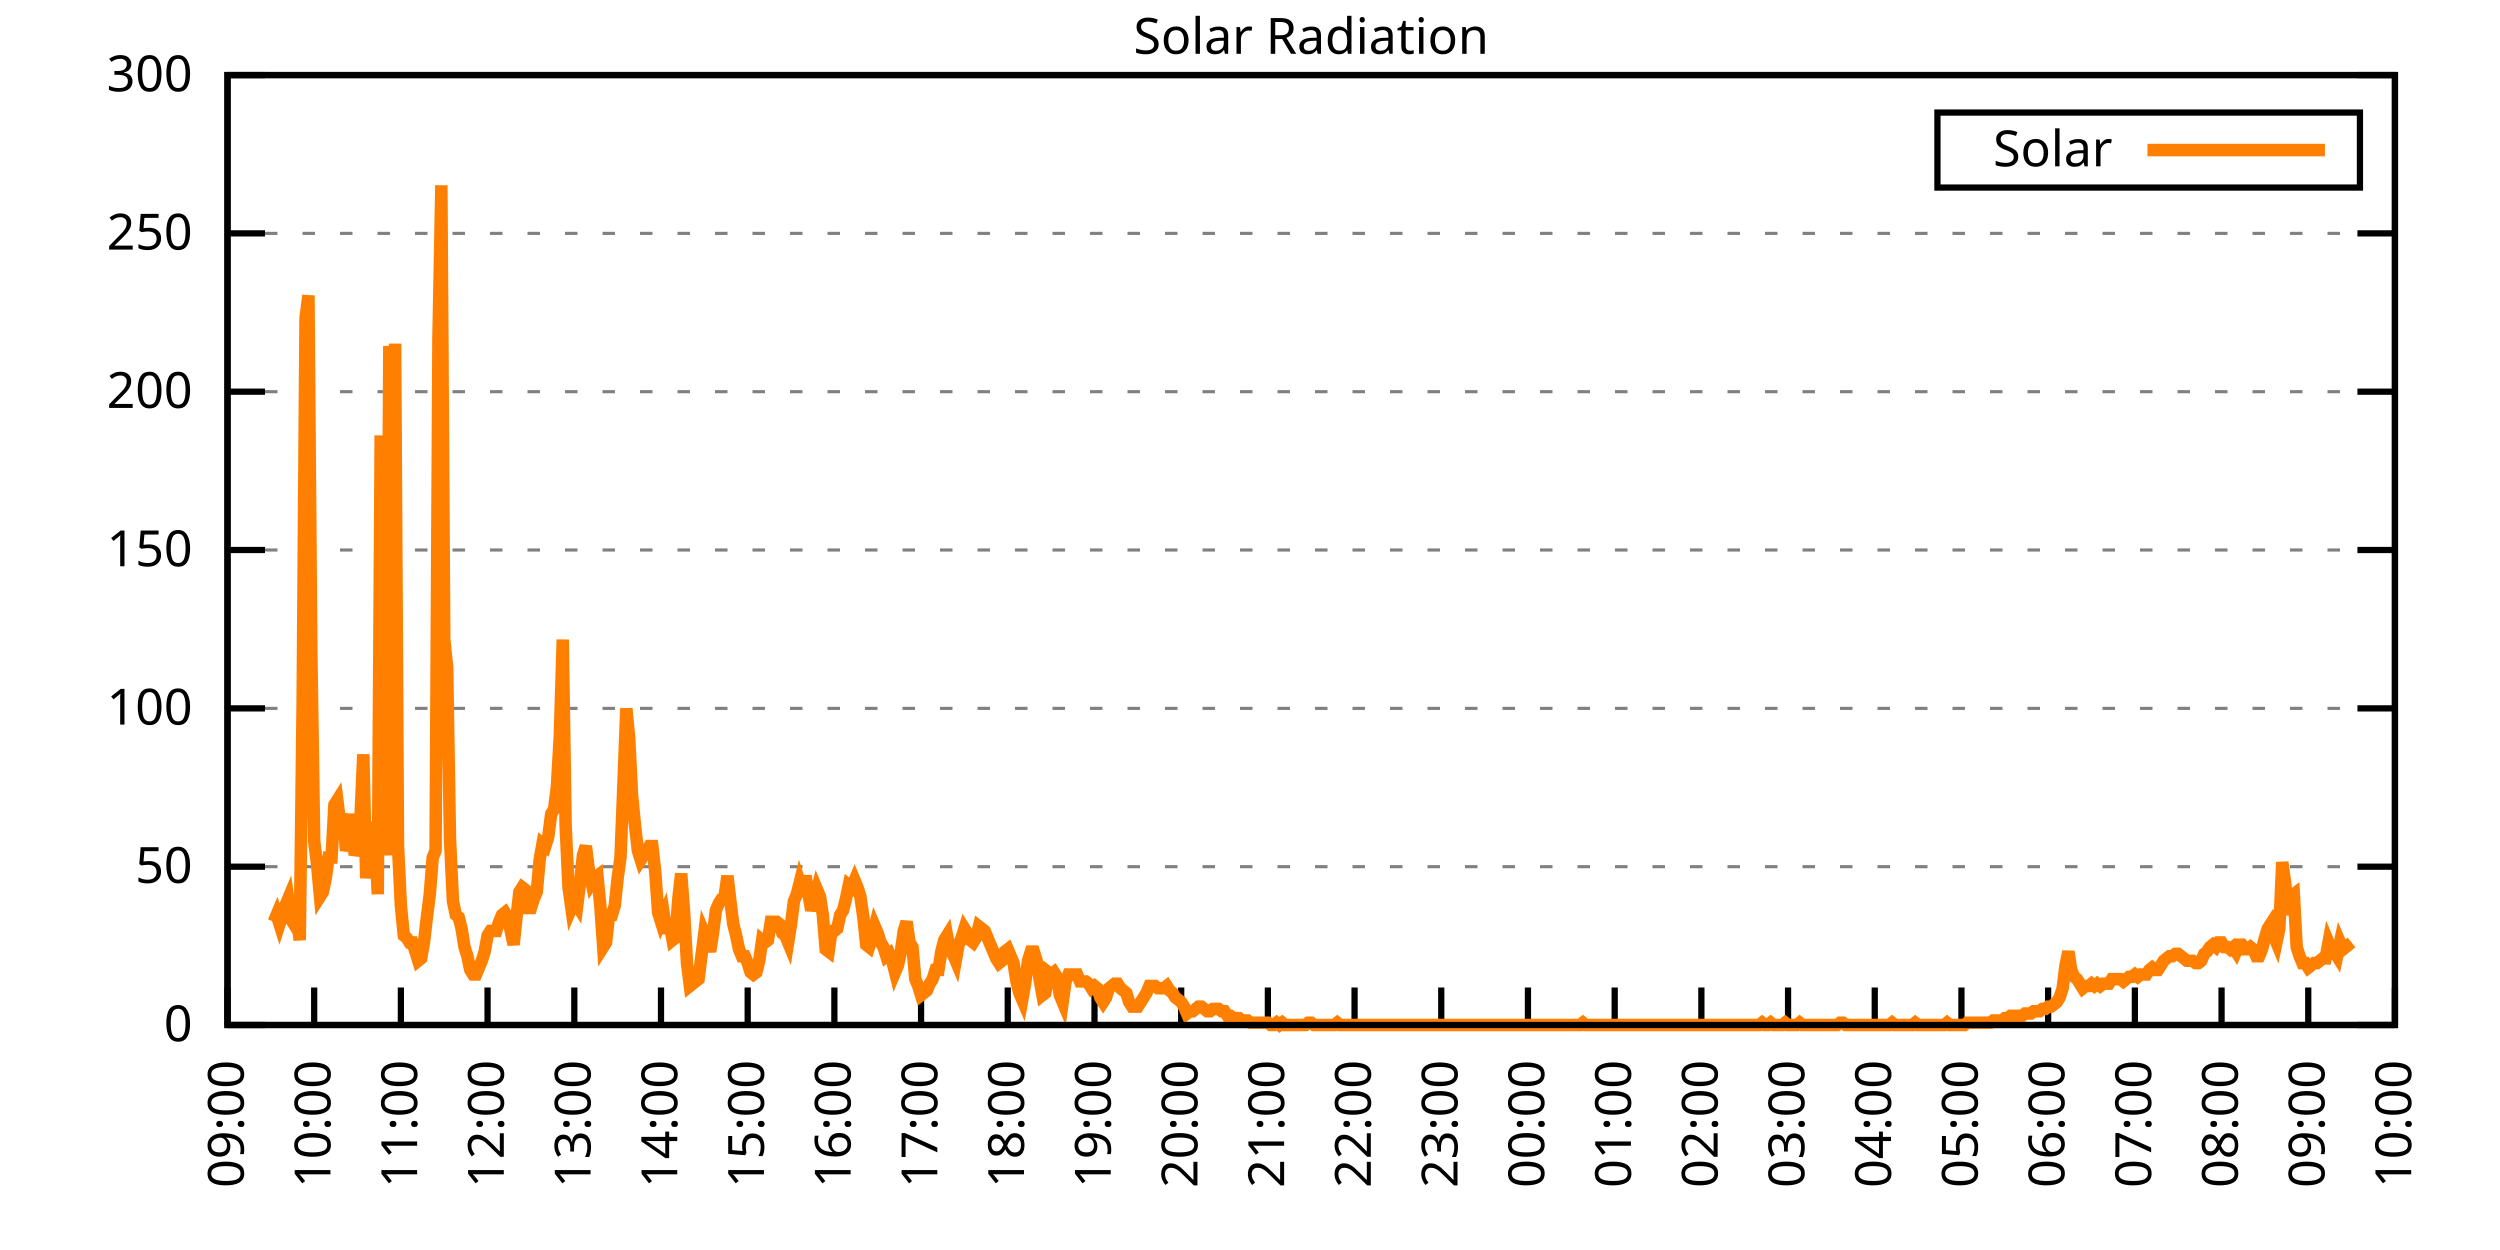
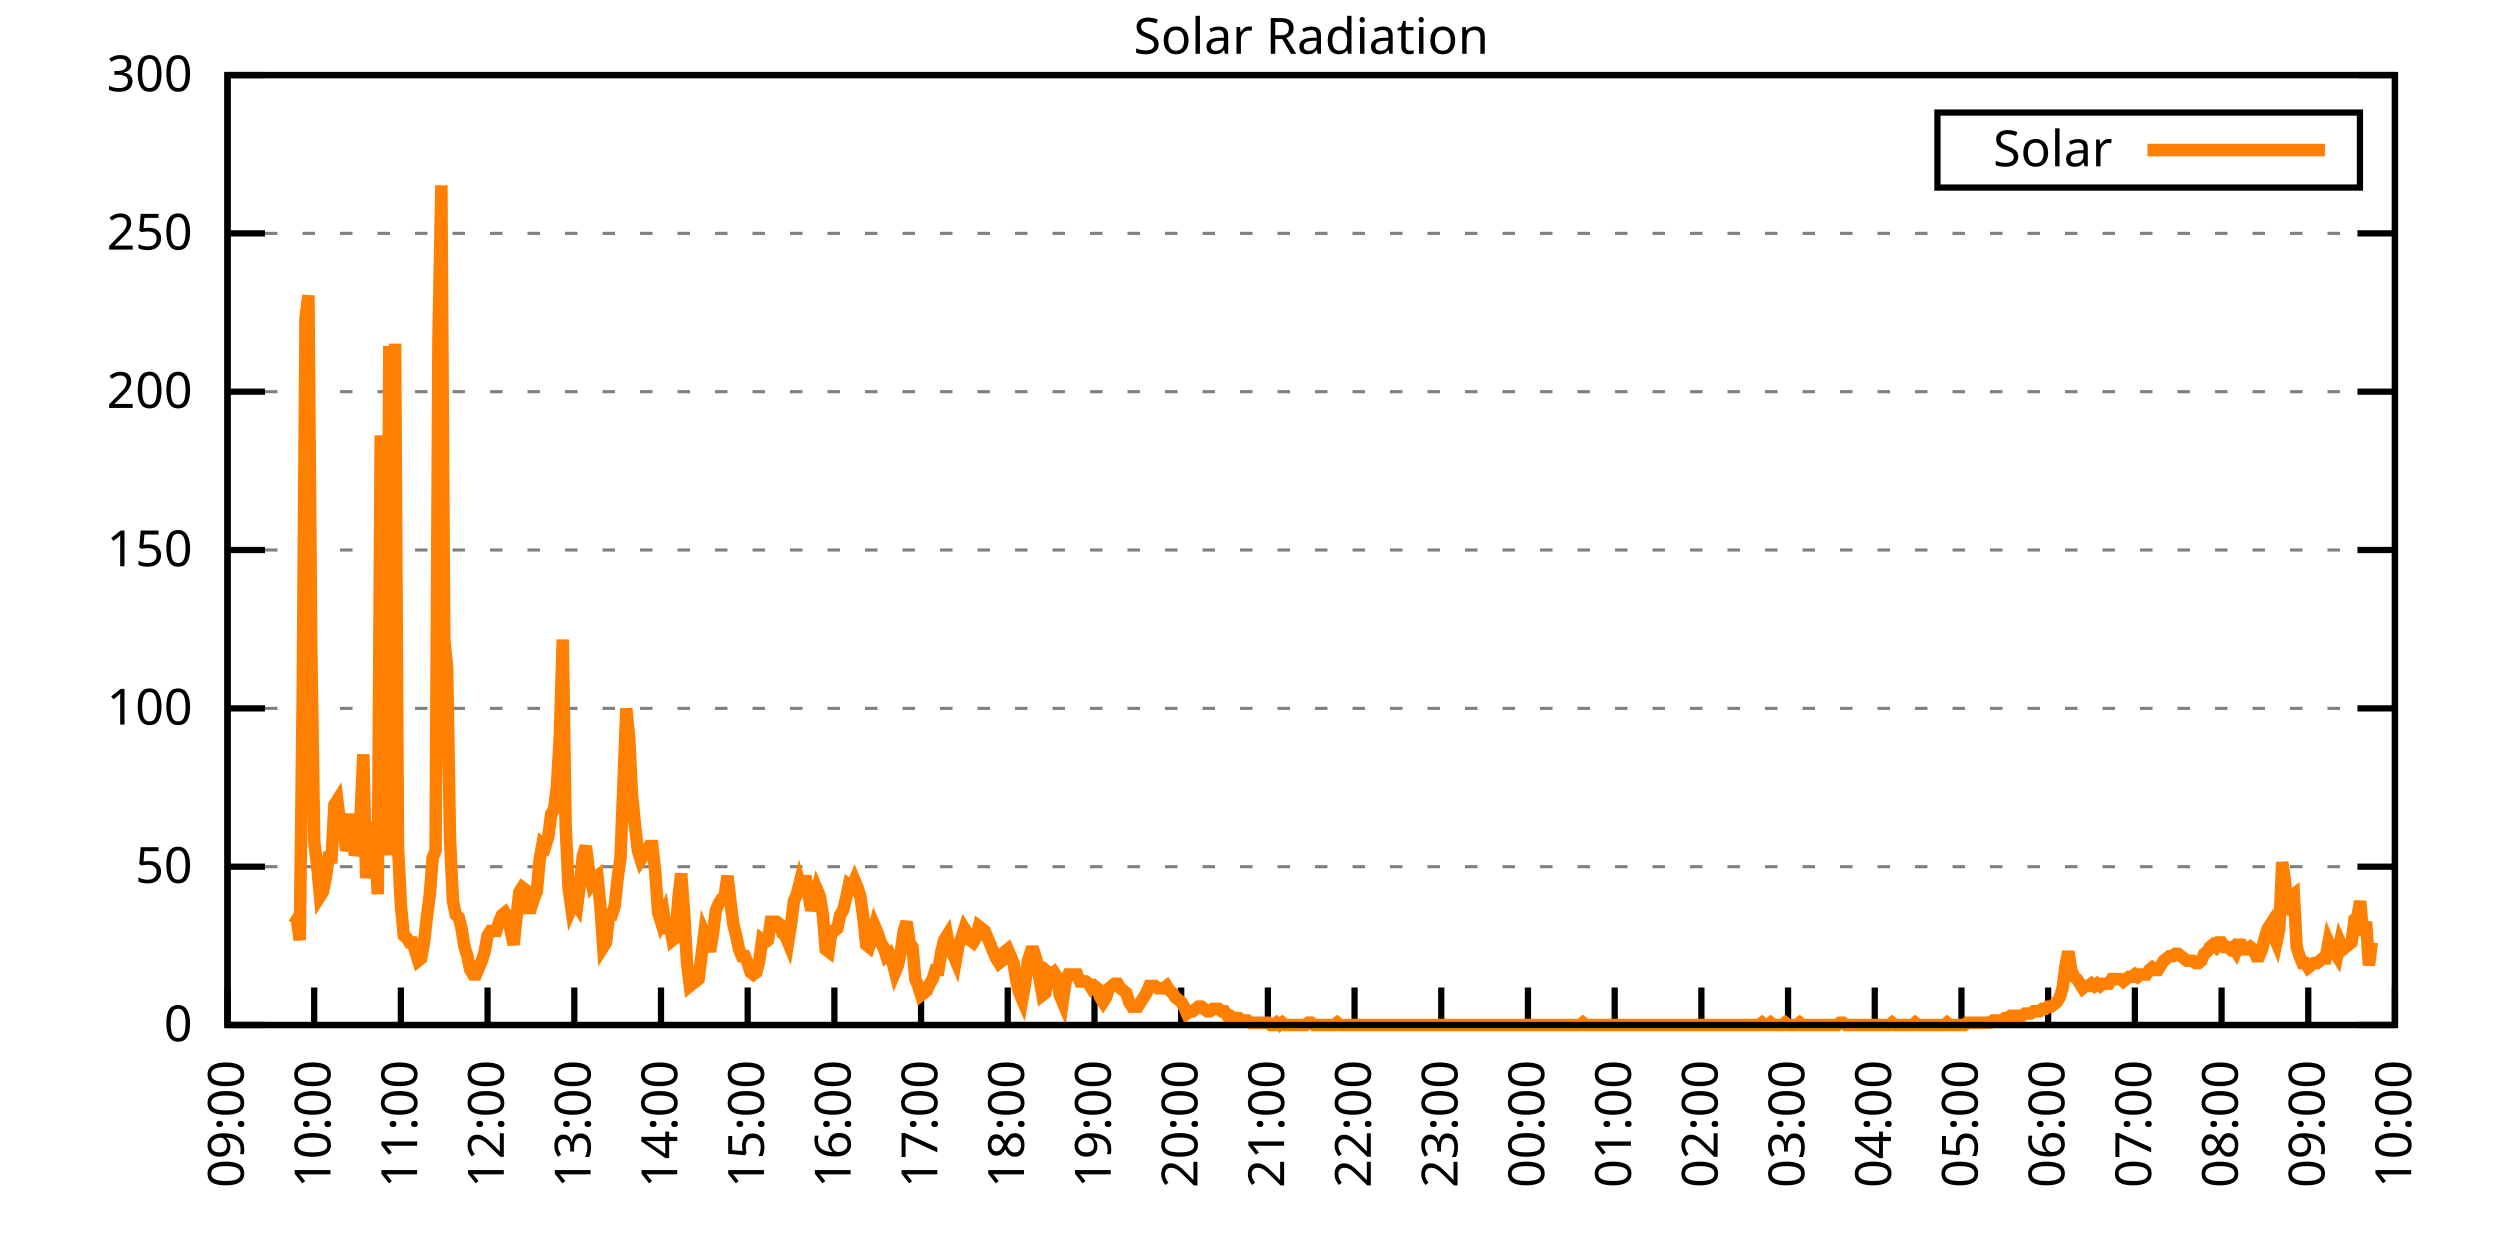
<svg xmlns="http://www.w3.org/2000/svg" xmlns:xlink="http://www.w3.org/1999/xlink" width="400" height="200" viewBox="0 0 400 200">
  <g id="gnuplot_canvas">
    <rect x="0" y="0" width="400" height="200" fill="none" />
    <defs>
      <circle id="gpDot" r="0.5" stroke-width="0.5" stroke="currentColor" />
      <path id="gpPt0" stroke-width="0.333" stroke="currentColor" d="M-1,0 h2 M0,-1 v2" />
      <path id="gpPt1" stroke-width="0.333" stroke="currentColor" d="M-1,-1 L1,1 M1,-1 L-1,1" />
      <path id="gpPt2" stroke-width="0.333" stroke="currentColor" d="M-1,0 L1,0 M0,-1 L0,1 M-1,-1 L1,1 M-1,1 L1,-1" />
      <rect id="gpPt3" stroke-width="0.333" stroke="currentColor" x="-1" y="-1" width="2" height="2" />
      <rect id="gpPt4" stroke-width="0.333" stroke="currentColor" fill="currentColor" x="-1" y="-1" width="2" height="2" />
      <circle id="gpPt5" stroke-width="0.333" stroke="currentColor" cx="0" cy="0" r="1" />
      <use xlink:href="#gpPt5" id="gpPt6" fill="currentColor" stroke="none" />
      <path id="gpPt7" stroke-width="0.333" stroke="currentColor" d="M0,-1.33 L-1.33,0.67 L1.33,0.67 z" />
      <use xlink:href="#gpPt7" id="gpPt8" fill="currentColor" stroke="none" />
      <use xlink:href="#gpPt7" id="gpPt9" stroke="currentColor" transform="rotate(180)" />
      <use xlink:href="#gpPt9" id="gpPt10" fill="currentColor" stroke="none" />
      <use xlink:href="#gpPt3" id="gpPt11" stroke="currentColor" transform="rotate(45)" />
      <use xlink:href="#gpPt11" id="gpPt12" fill="currentColor" stroke="none" />
      <path id="gpPt13" stroke-width="0.333" stroke="currentColor" d="M0,1.330 L1.265,0.411 L0.782,-1.067 L-0.782,-1.076 L-1.265,0.411 z" />
      <use xlink:href="#gpPt13" id="gpPt14" fill="currentColor" stroke="none" />
      <filter id="textbox" filterUnits="objectBoundingBox" x="0" y="0" height="1" width="1">
        <feFlood flood-color="white" flood-opacity="1" result="bgnd" />
        <feComposite in="SourceGraphic" in2="bgnd" operator="atop" />
      </filter>
      <filter id="greybox" filterUnits="objectBoundingBox" x="0" y="0" height="1" width="1">
        <feFlood flood-color="lightgrey" flood-opacity="1" result="grey" />
        <feComposite in="SourceGraphic" in2="grey" operator="atop" />
      </filter>
    </defs>
    <g fill="none" color="white" stroke="currentColor" stroke-width="1.00" stroke-linecap="butt" stroke-linejoin="miter">
</g>
    <g fill="none" color="black" stroke="currentColor" stroke-width="1.00" stroke-linecap="butt" stroke-linejoin="miter">
      <g stroke="none" shape-rendering="crispEdges">
        <polygon fill="rgb(255, 255, 255)" points="36.40,164.00 383.18,164.00 383.18,12.02 36.40,12.02 " />
      </g>
    </g>
    <g fill="none" color="black" stroke="currentColor" stroke-width="1.00" stroke-linecap="butt" stroke-linejoin="miter">
</g>
    <g fill="none" color="black" stroke="black" stroke-width="0.50" stroke-linecap="butt" stroke-linejoin="miter">
</g>
    <g fill="none" color="gray" stroke="currentColor" stroke-width="0.50" stroke-linecap="butt" stroke-linejoin="miter">
      <path stroke="gray" stroke-dasharray="2,4" class="gridline" d="M36.40,164.00 L383.19,164.00  " />
    </g>
    <g fill="none" color="gray" stroke="gray" stroke-width="1.00" stroke-linecap="butt" stroke-linejoin="miter">
</g>
    <g fill="none" color="black" stroke="currentColor" stroke-width="1.00" stroke-linecap="butt" stroke-linejoin="miter">
      <path stroke="black" d="M36.40,164.00 L42.40,164.00 M383.19,164.00 L377.19,164.00  " />
      <g transform="translate(30.80,166.60)" stroke="none" fill="black" font-family="Sans" font-size="8.00" text-anchor="end">
        <text>
          <tspan font-family="Sans"> 0</tspan>
        </text>
      </g>
    </g>
    <g fill="none" color="black" stroke="currentColor" stroke-width="1.00" stroke-linecap="butt" stroke-linejoin="miter">
</g>
    <g fill="none" color="black" stroke="black" stroke-width="0.50" stroke-linecap="butt" stroke-linejoin="miter">
</g>
    <g fill="none" color="gray" stroke="currentColor" stroke-width="0.50" stroke-linecap="butt" stroke-linejoin="miter">
      <path stroke="gray" stroke-dasharray="2,4" class="gridline" d="M36.40,138.67 L383.19,138.67  " />
    </g>
    <g fill="none" color="gray" stroke="gray" stroke-width="1.00" stroke-linecap="butt" stroke-linejoin="miter">
</g>
    <g fill="none" color="black" stroke="currentColor" stroke-width="1.00" stroke-linecap="butt" stroke-linejoin="miter">
      <path stroke="black" d="M36.40,138.67 L42.40,138.67 M383.19,138.67 L377.19,138.67  " />
      <g transform="translate(30.80,141.27)" stroke="none" fill="black" font-family="Sans" font-size="8.00" text-anchor="end">
        <text>
          <tspan font-family="Sans"> 50</tspan>
        </text>
      </g>
    </g>
    <g fill="none" color="black" stroke="currentColor" stroke-width="1.00" stroke-linecap="butt" stroke-linejoin="miter">
</g>
    <g fill="none" color="black" stroke="black" stroke-width="0.50" stroke-linecap="butt" stroke-linejoin="miter">
</g>
    <g fill="none" color="gray" stroke="currentColor" stroke-width="0.50" stroke-linecap="butt" stroke-linejoin="miter">
      <path stroke="gray" stroke-dasharray="2,4" class="gridline" d="M36.40,113.34 L383.19,113.34  " />
    </g>
    <g fill="none" color="gray" stroke="gray" stroke-width="1.00" stroke-linecap="butt" stroke-linejoin="miter">
</g>
    <g fill="none" color="black" stroke="currentColor" stroke-width="1.00" stroke-linecap="butt" stroke-linejoin="miter">
      <path stroke="black" d="M36.40,113.34 L42.40,113.34 M383.19,113.34 L377.19,113.34  " />
      <g transform="translate(30.80,115.94)" stroke="none" fill="black" font-family="Sans" font-size="8.00" text-anchor="end">
        <text>
          <tspan font-family="Sans"> 100</tspan>
        </text>
      </g>
    </g>
    <g fill="none" color="black" stroke="currentColor" stroke-width="1.00" stroke-linecap="butt" stroke-linejoin="miter">
</g>
    <g fill="none" color="black" stroke="black" stroke-width="0.50" stroke-linecap="butt" stroke-linejoin="miter">
</g>
    <g fill="none" color="gray" stroke="currentColor" stroke-width="0.50" stroke-linecap="butt" stroke-linejoin="miter">
      <path stroke="gray" stroke-dasharray="2,4" class="gridline" d="M36.40,88.00 L383.19,88.00  " />
    </g>
    <g fill="none" color="gray" stroke="gray" stroke-width="1.00" stroke-linecap="butt" stroke-linejoin="miter">
</g>
    <g fill="none" color="black" stroke="currentColor" stroke-width="1.00" stroke-linecap="butt" stroke-linejoin="miter">
      <path stroke="black" d="M36.40,88.00 L42.40,88.00 M383.19,88.00 L377.19,88.00  " />
      <g transform="translate(30.80,90.60)" stroke="none" fill="black" font-family="Sans" font-size="8.00" text-anchor="end">
        <text>
          <tspan font-family="Sans"> 150</tspan>
        </text>
      </g>
    </g>
    <g fill="none" color="black" stroke="currentColor" stroke-width="1.00" stroke-linecap="butt" stroke-linejoin="miter">
</g>
    <g fill="none" color="black" stroke="black" stroke-width="0.50" stroke-linecap="butt" stroke-linejoin="miter">
</g>
    <g fill="none" color="gray" stroke="currentColor" stroke-width="0.50" stroke-linecap="butt" stroke-linejoin="miter">
      <path stroke="gray" stroke-dasharray="2,4" class="gridline" d="M36.40,62.67 L383.19,62.67  " />
    </g>
    <g fill="none" color="gray" stroke="gray" stroke-width="1.00" stroke-linecap="butt" stroke-linejoin="miter">
</g>
    <g fill="none" color="black" stroke="currentColor" stroke-width="1.00" stroke-linecap="butt" stroke-linejoin="miter">
      <path stroke="black" d="M36.40,62.67 L42.40,62.67 M383.19,62.67 L377.19,62.67  " />
      <g transform="translate(30.80,65.27)" stroke="none" fill="black" font-family="Sans" font-size="8.00" text-anchor="end">
        <text>
          <tspan font-family="Sans"> 200</tspan>
        </text>
      </g>
    </g>
    <g fill="none" color="black" stroke="currentColor" stroke-width="1.00" stroke-linecap="butt" stroke-linejoin="miter">
</g>
    <g fill="none" color="black" stroke="black" stroke-width="0.50" stroke-linecap="butt" stroke-linejoin="miter">
</g>
    <g fill="none" color="gray" stroke="currentColor" stroke-width="0.50" stroke-linecap="butt" stroke-linejoin="miter">
      <path stroke="gray" stroke-dasharray="2,4" class="gridline" d="M36.40,37.34 L383.19,37.34  " />
    </g>
    <g fill="none" color="gray" stroke="gray" stroke-width="1.00" stroke-linecap="butt" stroke-linejoin="miter">
</g>
    <g fill="none" color="black" stroke="currentColor" stroke-width="1.00" stroke-linecap="butt" stroke-linejoin="miter">
      <path stroke="black" d="M36.40,37.34 L42.40,37.34 M383.19,37.34 L377.19,37.34  " />
      <g transform="translate(30.80,39.94)" stroke="none" fill="black" font-family="Sans" font-size="8.00" text-anchor="end">
        <text>
          <tspan font-family="Sans"> 250</tspan>
        </text>
      </g>
    </g>
    <g fill="none" color="black" stroke="currentColor" stroke-width="1.00" stroke-linecap="butt" stroke-linejoin="miter">
</g>
    <g fill="none" color="black" stroke="black" stroke-width="0.50" stroke-linecap="butt" stroke-linejoin="miter">
</g>
    <g fill="none" color="gray" stroke="currentColor" stroke-width="0.50" stroke-linecap="butt" stroke-linejoin="miter">
      <path stroke="gray" stroke-dasharray="2,4" class="gridline" d="M36.40,12.01 L383.19,12.01  " />
    </g>
    <g fill="none" color="gray" stroke="gray" stroke-width="1.00" stroke-linecap="butt" stroke-linejoin="miter">
</g>
    <g fill="none" color="black" stroke="currentColor" stroke-width="1.00" stroke-linecap="butt" stroke-linejoin="miter">
      <path stroke="black" d="M36.40,12.01 L42.40,12.01 M383.19,12.01 L377.19,12.01  " />
      <g transform="translate(30.80,14.61)" stroke="none" fill="black" font-family="Sans" font-size="8.00" text-anchor="end">
        <text>
          <tspan font-family="Sans"> 300</tspan>
        </text>
      </g>
    </g>
    <g fill="none" color="black" stroke="currentColor" stroke-width="1.00" stroke-linecap="butt" stroke-linejoin="miter">
      <path stroke="black" d="M36.40,164.00 L36.40,158.00  " />
      <g transform="translate(39.00,169.60) rotate(270.00)" stroke="none" fill="black" font-family="Sans" font-size="8.00" text-anchor="end">
        <text>
          <tspan font-family="Sans">09:00</tspan>
        </text>
      </g>
    </g>
    <g fill="none" color="black" stroke="currentColor" stroke-width="1.00" stroke-linecap="butt" stroke-linejoin="miter">
      <path stroke="black" d="M50.27,164.00 L50.27,158.00  " />
      <g transform="translate(52.87,169.60) rotate(270.00)" stroke="none" fill="black" font-family="Sans" font-size="8.00" text-anchor="end">
        <text>
          <tspan font-family="Sans">10:00</tspan>
        </text>
      </g>
    </g>
    <g fill="none" color="black" stroke="currentColor" stroke-width="1.00" stroke-linecap="butt" stroke-linejoin="miter">
      <path stroke="black" d="M64.14,164.00 L64.14,158.00  " />
      <g transform="translate(66.74,169.60) rotate(270.00)" stroke="none" fill="black" font-family="Sans" font-size="8.00" text-anchor="end">
        <text>
          <tspan font-family="Sans">11:00</tspan>
        </text>
      </g>
    </g>
    <g fill="none" color="black" stroke="currentColor" stroke-width="1.00" stroke-linecap="butt" stroke-linejoin="miter">
      <path stroke="black" d="M78.01,164.00 L78.01,158.00  " />
      <g transform="translate(80.61,169.60) rotate(270.00)" stroke="none" fill="black" font-family="Sans" font-size="8.00" text-anchor="end">
        <text>
          <tspan font-family="Sans">12:00</tspan>
        </text>
      </g>
    </g>
    <g fill="none" color="black" stroke="currentColor" stroke-width="1.00" stroke-linecap="butt" stroke-linejoin="miter">
      <path stroke="black" d="M91.89,164.00 L91.89,158.00  " />
      <g transform="translate(94.49,169.60) rotate(270.00)" stroke="none" fill="black" font-family="Sans" font-size="8.00" text-anchor="end">
        <text>
          <tspan font-family="Sans">13:00</tspan>
        </text>
      </g>
    </g>
    <g fill="none" color="black" stroke="currentColor" stroke-width="1.00" stroke-linecap="butt" stroke-linejoin="miter">
      <path stroke="black" d="M105.76,164.00 L105.76,158.00  " />
      <g transform="translate(108.36,169.60) rotate(270.00)" stroke="none" fill="black" font-family="Sans" font-size="8.00" text-anchor="end">
        <text>
          <tspan font-family="Sans">14:00</tspan>
        </text>
      </g>
    </g>
    <g fill="none" color="black" stroke="currentColor" stroke-width="1.00" stroke-linecap="butt" stroke-linejoin="miter">
      <path stroke="black" d="M119.63,164.00 L119.63,158.00  " />
      <g transform="translate(122.23,169.60) rotate(270.00)" stroke="none" fill="black" font-family="Sans" font-size="8.00" text-anchor="end">
        <text>
          <tspan font-family="Sans">15:00</tspan>
        </text>
      </g>
    </g>
    <g fill="none" color="black" stroke="currentColor" stroke-width="1.00" stroke-linecap="butt" stroke-linejoin="miter">
      <path stroke="black" d="M133.50,164.00 L133.50,158.00  " />
      <g transform="translate(136.10,169.60) rotate(270.00)" stroke="none" fill="black" font-family="Sans" font-size="8.00" text-anchor="end">
        <text>
          <tspan font-family="Sans">16:00</tspan>
        </text>
      </g>
    </g>
    <g fill="none" color="black" stroke="currentColor" stroke-width="1.00" stroke-linecap="butt" stroke-linejoin="miter">
      <path stroke="black" d="M147.37,164.00 L147.37,158.00  " />
      <g transform="translate(149.97,169.60) rotate(270.00)" stroke="none" fill="black" font-family="Sans" font-size="8.00" text-anchor="end">
        <text>
          <tspan font-family="Sans">17:00</tspan>
        </text>
      </g>
    </g>
    <g fill="none" color="black" stroke="currentColor" stroke-width="1.00" stroke-linecap="butt" stroke-linejoin="miter">
      <path stroke="black" d="M161.24,164.00 L161.24,158.00  " />
      <g transform="translate(163.84,169.60) rotate(270.00)" stroke="none" fill="black" font-family="Sans" font-size="8.00" text-anchor="end">
        <text>
          <tspan font-family="Sans">18:00</tspan>
        </text>
      </g>
    </g>
    <g fill="none" color="black" stroke="currentColor" stroke-width="1.00" stroke-linecap="butt" stroke-linejoin="miter">
      <path stroke="black" d="M175.12,164.00 L175.12,158.00  " />
      <g transform="translate(177.72,169.60) rotate(270.00)" stroke="none" fill="black" font-family="Sans" font-size="8.00" text-anchor="end">
        <text>
          <tspan font-family="Sans">19:00</tspan>
        </text>
      </g>
    </g>
    <g fill="none" color="black" stroke="currentColor" stroke-width="1.00" stroke-linecap="butt" stroke-linejoin="miter">
      <path stroke="black" d="M188.99,164.00 L188.99,158.00  " />
      <g transform="translate(191.59,169.60) rotate(270.00)" stroke="none" fill="black" font-family="Sans" font-size="8.00" text-anchor="end">
        <text>
          <tspan font-family="Sans">20:00</tspan>
        </text>
      </g>
    </g>
    <g fill="none" color="black" stroke="currentColor" stroke-width="1.00" stroke-linecap="butt" stroke-linejoin="miter">
      <path stroke="black" d="M202.86,164.00 L202.86,158.00  " />
      <g transform="translate(205.46,169.60) rotate(270.00)" stroke="none" fill="black" font-family="Sans" font-size="8.00" text-anchor="end">
        <text>
          <tspan font-family="Sans">21:00</tspan>
        </text>
      </g>
    </g>
    <g fill="none" color="black" stroke="currentColor" stroke-width="1.00" stroke-linecap="butt" stroke-linejoin="miter">
      <path stroke="black" d="M216.73,164.00 L216.73,158.00  " />
      <g transform="translate(219.33,169.60) rotate(270.00)" stroke="none" fill="black" font-family="Sans" font-size="8.00" text-anchor="end">
        <text>
          <tspan font-family="Sans">22:00</tspan>
        </text>
      </g>
    </g>
    <g fill="none" color="black" stroke="currentColor" stroke-width="1.00" stroke-linecap="butt" stroke-linejoin="miter">
      <path stroke="black" d="M230.60,164.00 L230.60,158.00  " />
      <g transform="translate(233.20,169.60) rotate(270.00)" stroke="none" fill="black" font-family="Sans" font-size="8.00" text-anchor="end">
        <text>
          <tspan font-family="Sans">23:00</tspan>
        </text>
      </g>
    </g>
    <g fill="none" color="black" stroke="currentColor" stroke-width="1.00" stroke-linecap="butt" stroke-linejoin="miter">
      <path stroke="black" d="M244.47,164.00 L244.47,158.00  " />
      <g transform="translate(247.07,169.60) rotate(270.00)" stroke="none" fill="black" font-family="Sans" font-size="8.00" text-anchor="end">
        <text>
          <tspan font-family="Sans">00:00</tspan>
        </text>
      </g>
    </g>
    <g fill="none" color="black" stroke="currentColor" stroke-width="1.00" stroke-linecap="butt" stroke-linejoin="miter">
      <path stroke="black" d="M258.35,164.00 L258.35,158.00  " />
      <g transform="translate(260.95,169.60) rotate(270.00)" stroke="none" fill="black" font-family="Sans" font-size="8.00" text-anchor="end">
        <text>
          <tspan font-family="Sans">01:00</tspan>
        </text>
      </g>
    </g>
    <g fill="none" color="black" stroke="currentColor" stroke-width="1.00" stroke-linecap="butt" stroke-linejoin="miter">
      <path stroke="black" d="M272.22,164.00 L272.22,158.00  " />
      <g transform="translate(274.82,169.60) rotate(270.00)" stroke="none" fill="black" font-family="Sans" font-size="8.00" text-anchor="end">
        <text>
          <tspan font-family="Sans">02:00</tspan>
        </text>
      </g>
    </g>
    <g fill="none" color="black" stroke="currentColor" stroke-width="1.00" stroke-linecap="butt" stroke-linejoin="miter">
      <path stroke="black" d="M286.09,164.00 L286.09,158.00  " />
      <g transform="translate(288.69,169.60) rotate(270.00)" stroke="none" fill="black" font-family="Sans" font-size="8.00" text-anchor="end">
        <text>
          <tspan font-family="Sans">03:00</tspan>
        </text>
      </g>
    </g>
    <g fill="none" color="black" stroke="currentColor" stroke-width="1.00" stroke-linecap="butt" stroke-linejoin="miter">
      <path stroke="black" d="M299.96,164.00 L299.96,158.00  " />
      <g transform="translate(302.56,169.60) rotate(270.00)" stroke="none" fill="black" font-family="Sans" font-size="8.00" text-anchor="end">
        <text>
          <tspan font-family="Sans">04:00</tspan>
        </text>
      </g>
    </g>
    <g fill="none" color="black" stroke="currentColor" stroke-width="1.00" stroke-linecap="butt" stroke-linejoin="miter">
      <path stroke="black" d="M313.83,164.00 L313.83,158.00  " />
      <g transform="translate(316.43,169.60) rotate(270.00)" stroke="none" fill="black" font-family="Sans" font-size="8.00" text-anchor="end">
        <text>
          <tspan font-family="Sans">05:00</tspan>
        </text>
      </g>
    </g>
    <g fill="none" color="black" stroke="currentColor" stroke-width="1.00" stroke-linecap="butt" stroke-linejoin="miter">
      <path stroke="black" d="M327.70,164.00 L327.70,158.00  " />
      <g transform="translate(330.30,169.60) rotate(270.00)" stroke="none" fill="black" font-family="Sans" font-size="8.00" text-anchor="end">
        <text>
          <tspan font-family="Sans">06:00</tspan>
        </text>
      </g>
    </g>
    <g fill="none" color="black" stroke="currentColor" stroke-width="1.00" stroke-linecap="butt" stroke-linejoin="miter">
      <path stroke="black" d="M341.58,164.00 L341.58,158.00  " />
      <g transform="translate(344.18,169.60) rotate(270.00)" stroke="none" fill="black" font-family="Sans" font-size="8.00" text-anchor="end">
        <text>
          <tspan font-family="Sans">07:00</tspan>
        </text>
      </g>
    </g>
    <g fill="none" color="black" stroke="currentColor" stroke-width="1.00" stroke-linecap="butt" stroke-linejoin="miter">
      <path stroke="black" d="M355.45,164.00 L355.45,158.00  " />
      <g transform="translate(358.05,169.60) rotate(270.00)" stroke="none" fill="black" font-family="Sans" font-size="8.00" text-anchor="end">
        <text>
          <tspan font-family="Sans">08:00</tspan>
        </text>
      </g>
    </g>
    <g fill="none" color="black" stroke="currentColor" stroke-width="1.00" stroke-linecap="butt" stroke-linejoin="miter">
      <path stroke="black" d="M369.32,164.00 L369.32,158.00  " />
      <g transform="translate(371.92,169.60) rotate(270.00)" stroke="none" fill="black" font-family="Sans" font-size="8.00" text-anchor="end">
        <text>
          <tspan font-family="Sans">09:00</tspan>
        </text>
      </g>
    </g>
    <g fill="none" color="black" stroke="currentColor" stroke-width="1.00" stroke-linecap="butt" stroke-linejoin="miter">
      <path stroke="black" d="M383.19,164.00 L383.19,158.00  " />
      <g transform="translate(385.79,169.60) rotate(270.00)" stroke="none" fill="black" font-family="Sans" font-size="8.00" text-anchor="end">
        <text>
          <tspan font-family="Sans">10:00</tspan>
        </text>
      </g>
    </g>
    <g fill="none" color="black" stroke="currentColor" stroke-width="1.00" stroke-linecap="butt" stroke-linejoin="miter">
</g>
    <g fill="none" color="black" stroke="currentColor" stroke-width="1.00" stroke-linecap="butt" stroke-linejoin="miter">
      <path stroke="black" d="M36.40,12.01 L36.40,164.00 L383.19,164.00 L383.19,12.01 L36.40,12.01 Z  " />
    </g>
    <g fill="none" color="black" stroke="currentColor" stroke-width="1.00" stroke-linecap="butt" stroke-linejoin="miter">
</g>
    <g fill="none" color="black" stroke="currentColor" stroke-width="1.00" stroke-linecap="butt" stroke-linejoin="miter">
      <path stroke="black" d="M309.99,30.01 L309.99,18.01 L377.59,18.01 L377.59,30.01 L309.99,30.01 Z  " />
    </g>
    <g id="Solar_Radiation_plot_1">
      <g fill="none" color="white" stroke="black" stroke-width="2.00" stroke-linecap="butt" stroke-linejoin="miter">
</g>
      <g fill="none" color="black" stroke="currentColor" stroke-width="2.00" stroke-linecap="butt" stroke-linejoin="miter">
        <g transform="translate(337.99,26.61)" stroke="none" fill="black" font-family="Sans" font-size="8.00" text-anchor="end">
          <text>
            <tspan font-family="Sans">Solar</tspan>
          </text>
        </g>
      </g>
      <g fill="none" color="black" stroke="currentColor" stroke-width="2.00" stroke-linecap="butt" stroke-linejoin="miter">
-         <path stroke="rgb(255, 127,   0)" d="M343.59,24.01 L371.99,24.01 M43.80,147.48 L44.26,146.38 L44.72,147.85 L45.19,146.38 L45.65,144.91 L46.11,143.81   L46.57,147.11 L47.03,147.85 L47.50,147.11 L47.96,150.42 L48.42,112.61 L48.88,50.94 L49.35,47.27 L49.81,104.17   L50.27,134.63 L50.73,138.30 L51.20,143.44 L51.66,142.71 L52.12,140.51 L52.58,137.20 L53.05,137.20 L53.51,128.76   L53.97,128.03 L54.43,131.70 L54.90,130.23 L55.36,136.10 L55.82,134.63 L56.28,130.23 L56.75,136.84 L57.21,135.37   L57.67,130.96 L58.13,120.69 L58.59,140.51 L59.06,136.10 L59.52,132.43 L59.98,132.43 L60.44,143.08 L60.91,69.66   L61.37,131.70 L61.83,136.84 L62.29,55.35 L62.76,117.01 L63.22,54.98 L63.68,135.37 L64.14,144.91 L64.61,149.68   L65.07,150.05 L65.53,150.79 L65.99,150.79 L66.46,152.25 L66.92,153.72 L67.38,153.35 L67.84,150.79 L68.30,146.75   L68.77,143.08 L69.23,137.20 L69.69,136.10 L70.15,54.24 L70.62,29.65 L71.08,102.33 L71.54,106.74 L72.00,134.27   L72.47,144.18 L72.93,146.38 L73.39,146.75 L73.85,148.58 L74.32,151.52 L74.78,152.99 L75.24,155.19 L75.70,155.92   L76.17,155.92 L76.63,154.82 L77.09,153.72 L77.55,152.25 L78.01,149.68 L78.48,148.95 L78.94,148.95 L79.40,148.95   L79.86,147.48 L80.33,146.38 L80.79,146.01 L81.25,146.75 L81.71,148.95 L82.18,151.15 L82.64,146.75 L83.10,142.71   L83.56,141.98 L84.03,142.34 L84.49,145.28 L84.95,145.28 L85.41,143.81 L85.88,142.71 L86.34,137.57 L86.80,135.00   L87.26,135.37 L87.72,133.90 L88.19,130.23 L88.65,129.49 L89.11,125.82 L89.57,117.75 L90.04,102.33 L90.50,132.06   L90.96,141.98 L91.42,145.28 L91.89,144.18 L92.35,144.91 L92.81,141.24 L93.27,136.84 L93.74,135.37 L94.20,139.04   L94.66,141.24 L95.12,140.51 L95.59,140.14 L96.05,144.91 L96.51,151.52 L96.97,150.79 L97.44,146.38 L97.90,146.38   L98.36,144.91 L98.82,140.51 L99.28,137.20 L99.75,125.46 L100.21,113.34 L100.67,118.12 L101.13,127.29 L101.60,132.06   L102.06,136.10 L102.52,137.57 L102.98,136.84 L103.45,136.10 L103.91,135.37 L104.37,135.37 L104.83,139.41 L105.30,146.01   L105.76,147.48 L106.22,146.38 L106.68,149.32 L107.15,147.85 L107.61,150.42 L108.07,150.05 L108.53,143.81 L108.99,139.77   L109.46,146.01 L109.92,154.09 L110.38,157.76 L110.84,157.39 L111.31,157.03 L111.77,156.66 L112.23,152.99 L112.69,149.32   L113.16,150.42 L113.62,152.25 L114.08,149.32 L114.54,145.65 L115.01,144.55 L115.47,143.81 L115.93,143.44 L116.39,140.14   L116.86,144.18 L117.32,147.85 L117.78,149.68 L118.24,151.89 L118.70,152.99 L119.17,152.99 L119.63,154.09 L120.09,155.56   L120.55,155.92 L121.02,155.56 L121.48,153.72 L121.94,150.42 L122.40,150.79 L122.87,150.42 L123.33,147.48 L123.79,147.48   L124.25,147.48 L124.72,147.85 L125.18,149.32 L125.64,149.68 L126.10,150.79 L126.57,147.85 L127.03,144.18 L127.49,143.08   L127.95,141.24 L128.41,142.71 L128.88,140.14 L129.34,143.08 L129.80,145.65 L130.26,144.18 L130.73,142.34 L131.19,143.44   L131.65,146.38 L132.11,151.89 L132.58,152.25 L133.04,148.95 L133.50,148.95 L133.96,148.58 L134.43,146.38 L134.89,145.65   L135.35,143.81 L135.81,141.61 L136.28,141.98 L136.74,140.87 L137.20,141.98 L137.66,143.44 L138.13,146.75 L138.59,151.15   L139.05,151.52 L139.51,150.05 L139.97,148.22 L140.44,149.32 L140.90,150.79 L141.36,151.52 L141.82,152.99 L142.29,152.62   L142.75,153.72 L143.21,155.56 L143.67,154.46 L144.14,152.25 L144.60,148.95 L145.06,147.48 L145.52,150.79 L145.99,151.52   L146.45,156.66 L146.91,157.76 L147.37,159.23 L147.84,158.86 L148.30,158.49 L148.76,157.39 L149.22,156.66 L149.68,155.19   L150.15,155.19 L150.61,152.25 L151.07,150.42 L151.53,149.68 L152.00,152.25 L152.46,152.62 L152.92,153.72 L153.38,151.15   L153.85,150.05 L154.31,148.58 L154.77,149.32 L155.23,150.42 L155.70,150.79 L156.16,150.05 L156.62,148.22 L157.08,148.58   L157.55,148.95 L158.01,150.05 L158.47,151.15 L158.93,152.25 L159.39,153.35 L159.86,154.09 L160.32,153.72 L160.78,152.25   L161.24,151.89 L161.71,152.99 L162.17,154.09 L162.63,157.03 L163.09,158.86 L163.56,159.96 L164.02,157.39 L164.48,153.72   L164.94,152.25 L165.41,152.25 L165.87,153.72 L166.33,156.66 L166.79,159.23 L167.26,158.86 L167.72,155.56 L168.18,155.92   L168.64,155.56 L169.10,156.29 L169.57,159.23 L170.03,160.33 L170.49,157.03 L170.95,155.92 L171.42,155.92 L171.88,155.92   L172.34,155.92 L172.80,157.03 L173.27,157.03 L173.73,157.03 L174.19,157.39 L174.65,158.13 L175.12,157.76 L175.58,158.13   L176.04,159.60 L176.50,160.33 L176.97,159.60 L177.43,158.13 L177.89,157.76 L178.35,157.39 L178.82,157.39 L179.28,158.13   L179.74,158.49 L180.20,158.86 L180.66,160.33 L181.13,161.06 L181.59,161.06 L182.05,161.06 L182.51,160.33 L182.98,159.60   L183.44,158.86 L183.90,157.76 L184.36,157.76 L184.83,157.76 L185.29,158.13 L185.75,158.13 L186.21,158.13 L186.68,157.76   L187.14,158.49 L187.60,158.86 L188.06,159.60 L188.53,159.96 L188.99,160.33 L189.45,161.06 L189.91,162.16 L190.37,161.80   L190.84,161.80 L191.30,161.43 L191.76,161.06 L192.22,161.06 L192.69,161.43 L193.15,161.80 L193.61,161.80 L194.07,161.43   L194.54,161.43 L195.00,161.43 L195.46,161.80 L195.92,161.80 L196.39,162.53 L196.85,162.53 L197.31,162.90 L197.77,162.90   L198.24,162.90 L198.70,163.27 L199.16,163.27 L199.62,163.27 L200.08,163.63 L200.55,163.63 L201.01,163.63 L201.47,163.63   L201.93,163.63 L202.40,163.63 L202.86,163.63 L203.32,164.00 L203.78,164.00 L204.25,163.63 L204.71,164.00 L205.17,163.63   L205.63,164.00 L206.10,164.00 L206.56,164.00 L207.02,164.00 L207.48,164.00 L207.95,164.00 L208.41,164.00 L208.87,164.00   L209.33,163.63 L209.80,163.63 L210.26,164.00 L210.72,164.00 L211.18,164.00 L211.64,164.00 L212.11,164.00 L212.57,164.00   L213.03,164.00 L213.49,164.00 L213.96,163.63 L214.42,164.00 L214.88,164.00 L215.34,164.00 L215.81,164.00 L216.27,164.00   L216.73,164.00 L217.19,164.00 L217.66,164.00 L218.12,164.00 L218.58,164.00 L219.04,164.00 L219.51,164.00 L219.97,164.00   L220.43,164.00 L220.89,164.00 L221.35,164.00 L221.82,164.00 L222.28,164.00 L222.74,164.00 L223.20,164.00 L223.67,164.00   L224.13,164.00 L224.59,164.00 L225.05,164.00 L225.52,164.00 L225.98,164.00 L226.44,164.00 L226.90,164.00 L227.37,164.00   L227.83,164.00 L228.29,164.00 L228.75,164.00 L229.22,164.00 L229.68,164.00 L230.14,164.00 L230.60,164.00 L231.06,164.00   L231.53,164.00 L231.99,164.00 L232.45,164.00 L232.91,164.00 L233.38,164.00 L233.84,164.00 L234.30,164.00 L234.76,164.00   L235.23,164.00 L235.69,164.00 L236.15,164.00 L236.61,164.00 L237.08,164.00 L237.54,164.00 L238.00,164.00 L238.46,164.00   L238.93,164.00 L239.39,164.00 L239.85,164.00 L240.31,164.00 L240.77,164.00 L241.24,164.00 L241.70,164.00 L242.16,164.00   L242.62,164.00 L243.09,164.00 L243.55,164.00 L244.01,164.00 L244.47,164.00 L244.94,164.00 L245.40,164.00 L245.86,164.00   L246.32,164.00 L246.79,164.00 L247.25,164.00 L247.71,164.00 L248.17,164.00 L248.64,164.00 L249.10,164.00 L249.56,164.00   L250.02,164.00 L250.49,164.00 L250.95,164.00 L251.41,164.00 L251.87,164.00 L252.33,164.00 L252.80,164.00 L253.26,163.63   L253.72,164.00 L254.18,164.00 L254.65,164.00 L255.11,164.00 L255.57,164.00 L256.03,164.00 L256.50,164.00 L256.96,164.00   L257.42,164.00 L257.88,164.00 L258.35,164.00 L258.81,164.00 L259.27,164.00 L259.73,164.00 L260.20,164.00 L260.66,164.00   L261.12,164.00 L261.58,164.00 L262.04,164.00 L262.51,164.00 L262.97,164.00 L263.43,164.00 L263.89,164.00 L264.36,164.00   L264.82,164.00 L265.28,164.00 L265.74,164.00 L266.21,164.00 L266.67,164.00 L267.13,164.00 L267.59,164.00 L268.06,164.00   L268.52,164.00 L268.98,164.00 L269.44,164.00 L269.91,164.00 L270.37,164.00 L270.83,164.00 L271.29,164.00 L271.75,164.00   L272.22,164.00 L272.68,164.00 L273.14,164.00 L273.60,164.00 L274.07,164.00 L274.53,164.00 L274.99,164.00 L275.45,164.00   L275.92,164.00 L276.38,164.00 L276.84,164.00 L277.30,164.00 L277.77,164.00 L278.23,164.00 L278.69,164.00 L279.15,164.00   L279.62,164.00 L280.08,164.00 L280.54,164.00 L281.00,164.00 L281.46,164.00 L281.93,163.63 L282.39,164.00 L282.85,164.00   L283.31,163.63 L283.78,164.00 L284.24,164.00 L284.70,164.00 L285.16,164.00 L285.63,163.63 L286.09,164.00 L286.55,164.00   L287.01,164.00 L287.48,164.00 L287.94,163.63 L288.40,164.00 L288.86,164.00 L289.33,164.00 L289.79,164.00 L290.25,164.00   L290.71,164.00 L291.18,164.00 L291.64,164.00 L292.10,164.00 L292.56,164.00 L293.02,164.00 L293.49,164.00 L293.95,164.00   L294.41,163.63 L294.87,163.63 L295.34,164.00 L295.80,164.00 L296.26,164.00 L296.72,164.00 L297.19,164.00 L297.65,164.00   L298.11,164.00 L298.57,164.00 L299.04,164.00 L299.50,164.00 L299.96,164.00 L300.42,164.00 L300.89,164.00 L301.35,164.00   L301.81,164.00 L302.27,164.00 L302.73,163.63 L303.20,164.00 L303.66,164.00 L304.12,164.00 L304.58,164.00 L305.05,164.00   L305.51,164.00 L305.97,164.00 L306.43,163.63 L306.90,164.00 L307.36,164.00 L307.82,164.00 L308.28,164.00 L308.75,164.00   L309.21,164.00 L309.67,164.00 L310.13,164.00 L310.60,164.00 L311.06,164.00 L311.52,163.63 L311.98,164.00 L312.44,164.00   L312.91,164.00 L313.37,164.00 L313.83,164.00 L314.29,164.00 L314.76,163.63 L315.22,163.63 L315.68,163.63 L316.14,163.63   L316.61,163.63 L317.07,163.63 L317.53,163.63 L317.99,163.63 L318.46,163.63 L318.92,163.27 L319.38,163.27 L319.84,163.27   L320.31,163.27 L320.77,162.90 L321.23,162.90 L321.69,162.53 L322.15,162.53 L322.62,162.53 L323.08,162.53 L323.54,162.53   L324.00,162.16 L324.47,162.16 L324.93,162.16 L325.39,161.80 L325.85,161.80 L326.32,161.80 L326.78,161.43 L327.24,161.43   L327.70,161.06 L328.17,161.06 L328.63,160.70 L329.09,160.33 L329.55,159.60 L330.02,158.13 L330.48,154.46 L330.94,152.25   L331.40,155.19 L331.87,156.29 L332.33,156.66 L332.79,157.39 L333.25,158.13 L333.71,157.76 L334.18,157.76 L334.64,157.39   L335.10,157.76 L335.56,157.39 L336.03,157.76 L336.49,157.39 L336.95,157.39 L337.41,157.39 L337.88,156.66 L338.34,156.66   L338.80,156.66 L339.26,156.66 L339.73,157.03 L340.19,156.66 L340.65,156.29 L341.11,156.29 L341.58,155.92 L342.04,156.29   L342.50,155.92 L342.96,155.92 L343.42,155.92 L343.89,155.19 L344.35,154.82 L344.81,155.19 L345.27,155.19 L345.74,154.46   L346.20,153.72 L346.66,153.35 L347.12,152.99 L347.59,152.99 L348.05,152.62 L348.51,152.62 L348.97,152.99 L349.44,153.35   L349.90,153.72 L350.36,153.72 L350.82,153.72 L351.29,154.09 L351.75,154.09 L352.21,153.72 L352.67,152.62 L353.13,152.25   L353.60,151.52 L354.06,151.15 L354.52,151.52 L354.98,150.79 L355.45,150.79 L355.91,151.52 L356.37,151.52 L356.83,151.89   L357.30,151.52 L357.76,152.25 L358.22,151.15 L358.68,151.15 L359.15,151.89 L359.61,151.89 L360.07,151.52 L360.53,151.89   L361.00,152.99 L361.46,152.99 L361.92,151.89 L362.38,150.05 L362.84,148.58 L363.31,147.85 L363.77,149.68 L364.23,150.79   L364.69,148.58 L365.16,137.94 L365.62,141.24 L366.08,146.38 L366.54,143.44 L367.01,143.08 L367.47,151.52 L367.93,152.99   L368.39,154.09 L368.86,154.09 L369.32,154.82 L369.78,154.46 L370.24,154.09 L370.71,154.09 L371.17,153.72 L371.63,153.35   L372.09,153.35 L372.56,150.79 L373.02,151.89 L373.48,152.25 L373.94,152.99 L374.40,150.79 L374.87,151.89 L375.33,151.52   L375.79,151.15 L376.25,150.79  " />
+         <path stroke="rgb(255, 127,   0)" d="M343.59,24.01 L371.99,24.01 M47.03,147.85 L47.50,147.11 L47.96,150.42 L48.42,112.61 L48.88,50.94 L49.35,47.27   L49.81,104.17 L50.27,134.63 L50.73,138.30 L51.20,143.44 L51.66,142.71 L52.12,140.51 L52.58,137.20 L53.05,137.20   L53.51,128.76 L53.97,128.03 L54.43,131.70 L54.90,130.23 L55.36,136.10 L55.82,134.63 L56.28,130.23 L56.75,136.84   L57.21,135.37 L57.67,130.96 L58.13,120.69 L58.59,140.51 L59.06,136.10 L59.52,132.43 L59.98,132.43 L60.44,143.08   L60.91,69.66 L61.37,131.70 L61.83,136.84 L62.29,55.35 L62.76,117.01 L63.22,54.98 L63.68,135.37 L64.14,144.91   L64.61,149.68 L65.07,150.05 L65.53,150.79 L65.99,150.79 L66.46,152.25 L66.92,153.72 L67.38,153.35 L67.84,150.79   L68.30,146.75 L68.77,143.08 L69.23,137.20 L69.69,136.10 L70.15,54.24 L70.62,29.65 L71.08,102.33 L71.54,106.74   L72.00,134.27 L72.47,144.18 L72.93,146.38 L73.39,146.75 L73.85,148.58 L74.32,151.52 L74.78,152.99 L75.24,155.19   L75.70,155.92 L76.17,155.92 L76.63,154.82 L77.09,153.72 L77.55,152.25 L78.01,149.68 L78.48,148.95 L78.94,148.95   L79.40,148.95 L79.86,147.48 L80.33,146.38 L80.79,146.01 L81.25,146.75 L81.71,148.95 L82.18,151.15 L82.64,146.75   L83.10,142.71 L83.56,141.98 L84.03,142.34 L84.49,145.28 L84.95,145.28 L85.41,143.81 L85.88,142.71 L86.34,137.57   L86.80,135.00 L87.26,135.37 L87.72,133.90 L88.19,130.23 L88.65,129.49 L89.11,125.82 L89.57,117.75 L90.04,102.33   L90.50,132.06 L90.96,141.98 L91.42,145.28 L91.89,144.18 L92.35,144.91 L92.81,141.24 L93.27,136.84 L93.74,135.37   L94.20,139.04 L94.66,141.24 L95.12,140.51 L95.59,140.14 L96.05,144.91 L96.51,151.52 L96.97,150.79 L97.44,146.38   L97.90,146.38 L98.36,144.91 L98.82,140.51 L99.28,137.20 L99.75,125.46 L100.21,113.34 L100.67,118.12 L101.13,127.29   L101.60,132.06 L102.06,136.10 L102.52,137.57 L102.98,136.84 L103.45,136.10 L103.91,135.37 L104.37,135.37 L104.83,139.41   L105.30,146.01 L105.76,147.48 L106.22,146.38 L106.68,149.32 L107.15,147.85 L107.61,150.42 L108.07,150.05 L108.53,143.81   L108.99,139.77 L109.46,146.01 L109.92,154.09 L110.38,157.76 L110.84,157.39 L111.31,157.03 L111.77,156.66 L112.23,152.99   L112.69,149.32 L113.16,150.42 L113.62,152.25 L114.08,149.32 L114.54,145.65 L115.01,144.55 L115.47,143.81 L115.93,143.44   L116.39,140.14 L116.86,144.18 L117.32,147.85 L117.78,149.68 L118.24,151.89 L118.70,152.99 L119.17,152.99 L119.63,154.09   L120.09,155.56 L120.55,155.92 L121.02,155.56 L121.48,153.72 L121.94,150.42 L122.40,150.79 L122.87,150.42 L123.33,147.48   L123.79,147.48 L124.25,147.48 L124.72,147.85 L125.18,149.32 L125.64,149.68 L126.10,150.79 L126.57,147.85 L127.03,144.18   L127.49,143.08 L127.95,141.24 L128.41,142.71 L128.88,140.14 L129.34,143.08 L129.80,145.65 L130.26,144.18 L130.73,142.34   L131.19,143.44 L131.65,146.38 L132.11,151.89 L132.58,152.25 L133.04,148.95 L133.50,148.95 L133.96,148.58 L134.43,146.38   L134.89,145.65 L135.35,143.81 L135.81,141.61 L136.28,141.98 L136.74,140.87 L137.20,141.98 L137.66,143.44 L138.13,146.75   L138.59,151.15 L139.05,151.52 L139.51,150.05 L139.97,148.22 L140.44,149.32 L140.90,150.79 L141.36,151.52 L141.82,152.99   L142.29,152.62 L142.75,153.72 L143.21,155.56 L143.67,154.46 L144.14,152.25 L144.60,148.95 L145.06,147.48 L145.52,150.79   L145.99,151.52 L146.45,156.66 L146.91,157.76 L147.37,159.23 L147.84,158.86 L148.30,158.49 L148.76,157.39 L149.22,156.66   L149.68,155.19 L150.15,155.19 L150.61,152.25 L151.07,150.42 L151.53,149.68 L152.00,152.25 L152.46,152.62 L152.92,153.72   L153.38,151.15 L153.85,150.05 L154.31,148.58 L154.77,149.32 L155.23,150.42 L155.70,150.79 L156.16,150.05 L156.62,148.22   L157.08,148.58 L157.55,148.95 L158.01,150.05 L158.47,151.15 L158.93,152.25 L159.39,153.35 L159.86,154.09 L160.32,153.72   L160.78,152.25 L161.24,151.89 L161.71,152.99 L162.17,154.09 L162.63,157.03 L163.09,158.86 L163.56,159.96 L164.02,157.39   L164.48,153.72 L164.94,152.25 L165.41,152.25 L165.87,153.72 L166.33,156.66 L166.79,159.23 L167.26,158.86 L167.72,155.56   L168.18,155.92 L168.64,155.56 L169.10,156.29 L169.57,159.23 L170.03,160.33 L170.49,157.03 L170.95,155.92 L171.42,155.92   L171.88,155.92 L172.34,155.92 L172.80,157.03 L173.27,157.03 L173.73,157.03 L174.19,157.39 L174.65,158.13 L175.12,157.76   L175.58,158.13 L176.04,159.60 L176.50,160.33 L176.97,159.60 L177.43,158.13 L177.89,157.76 L178.35,157.39 L178.82,157.39   L179.28,158.13 L179.74,158.49 L180.20,158.86 L180.66,160.33 L181.13,161.06 L181.59,161.06 L182.05,161.06 L182.51,160.33   L182.98,159.60 L183.44,158.86 L183.90,157.76 L184.36,157.76 L184.83,157.76 L185.29,158.13 L185.75,158.13 L186.21,158.13   L186.68,157.76 L187.14,158.49 L187.60,158.86 L188.06,159.60 L188.53,159.96 L188.99,160.33 L189.45,161.06 L189.91,162.16   L190.37,161.80 L190.84,161.80 L191.30,161.43 L191.76,161.06 L192.22,161.06 L192.69,161.43 L193.15,161.80 L193.61,161.80   L194.07,161.43 L194.54,161.43 L195.00,161.43 L195.46,161.80 L195.92,161.80 L196.39,162.53 L196.85,162.53 L197.31,162.90   L197.77,162.90 L198.24,162.90 L198.70,163.27 L199.16,163.27 L199.62,163.27 L200.08,163.63 L200.55,163.63 L201.01,163.63   L201.47,163.63 L201.93,163.63 L202.40,163.63 L202.86,163.63 L203.32,164.00 L203.78,164.00 L204.25,163.63 L204.71,164.00   L205.17,163.63 L205.63,164.00 L206.10,164.00 L206.56,164.00 L207.02,164.00 L207.48,164.00 L207.95,164.00 L208.41,164.00   L208.87,164.00 L209.33,163.63 L209.80,163.63 L210.26,164.00 L210.72,164.00 L211.18,164.00 L211.64,164.00 L212.11,164.00   L212.57,164.00 L213.03,164.00 L213.49,164.00 L213.96,163.63 L214.42,164.00 L214.88,164.00 L215.34,164.00 L215.81,164.00   L216.27,164.00 L216.73,164.00 L217.19,164.00 L217.66,164.00 L218.12,164.00 L218.58,164.00 L219.04,164.00 L219.51,164.00   L219.97,164.00 L220.43,164.00 L220.89,164.00 L221.35,164.00 L221.82,164.00 L222.28,164.00 L222.74,164.00 L223.20,164.00   L223.67,164.00 L224.13,164.00 L224.59,164.00 L225.05,164.00 L225.52,164.00 L225.98,164.00 L226.44,164.00 L226.90,164.00   L227.37,164.00 L227.83,164.00 L228.29,164.00 L228.75,164.00 L229.22,164.00 L229.68,164.00 L230.14,164.00 L230.60,164.00   L231.06,164.00 L231.53,164.00 L231.99,164.00 L232.45,164.00 L232.91,164.00 L233.38,164.00 L233.84,164.00 L234.30,164.00   L234.76,164.00 L235.23,164.00 L235.69,164.00 L236.15,164.00 L236.61,164.00 L237.08,164.00 L237.54,164.00 L238.00,164.00   L238.46,164.00 L238.93,164.00 L239.39,164.00 L239.85,164.00 L240.31,164.00 L240.77,164.00 L241.24,164.00 L241.70,164.00   L242.16,164.00 L242.62,164.00 L243.09,164.00 L243.55,164.00 L244.01,164.00 L244.47,164.00 L244.94,164.00 L245.40,164.00   L245.86,164.00 L246.32,164.00 L246.79,164.00 L247.25,164.00 L247.71,164.00 L248.17,164.00 L248.64,164.00 L249.10,164.00   L249.56,164.00 L250.02,164.00 L250.49,164.00 L250.95,164.00 L251.41,164.00 L251.87,164.00 L252.33,164.00 L252.80,164.00   L253.26,163.63 L253.72,164.00 L254.18,164.00 L254.65,164.00 L255.11,164.00 L255.57,164.00 L256.03,164.00 L256.50,164.00   L256.96,164.00 L257.42,164.00 L257.88,164.00 L258.35,164.00 L258.81,164.00 L259.27,164.00 L259.73,164.00 L260.20,164.00   L260.66,164.00 L261.12,164.00 L261.58,164.00 L262.04,164.00 L262.51,164.00 L262.97,164.00 L263.43,164.00 L263.89,164.00   L264.36,164.00 L264.82,164.00 L265.28,164.00 L265.74,164.00 L266.21,164.00 L266.67,164.00 L267.13,164.00 L267.59,164.00   L268.06,164.00 L268.52,164.00 L268.98,164.00 L269.44,164.00 L269.91,164.00 L270.37,164.00 L270.83,164.00 L271.29,164.00   L271.75,164.00 L272.22,164.00 L272.68,164.00 L273.14,164.00 L273.60,164.00 L274.07,164.00 L274.53,164.00 L274.99,164.00   L275.45,164.00 L275.92,164.00 L276.38,164.00 L276.84,164.00 L277.30,164.00 L277.77,164.00 L278.23,164.00 L278.69,164.00   L279.15,164.00 L279.62,164.00 L280.08,164.00 L280.54,164.00 L281.00,164.00 L281.46,164.00 L281.93,163.63 L282.39,164.00   L282.85,164.00 L283.31,163.63 L283.78,164.00 L284.24,164.00 L284.70,164.00 L285.16,164.00 L285.63,163.63 L286.09,164.00   L286.55,164.00 L287.01,164.00 L287.48,164.00 L287.94,163.63 L288.40,164.00 L288.86,164.00 L289.33,164.00 L289.79,164.00   L290.25,164.00 L290.71,164.00 L291.18,164.00 L291.64,164.00 L292.10,164.00 L292.56,164.00 L293.02,164.00 L293.49,164.00   L293.95,164.00 L294.41,163.63 L294.87,163.63 L295.34,164.00 L295.80,164.00 L296.26,164.00 L296.72,164.00 L297.19,164.00   L297.65,164.00 L298.11,164.00 L298.57,164.00 L299.04,164.00 L299.50,164.00 L299.96,164.00 L300.42,164.00 L300.89,164.00   L301.35,164.00 L301.81,164.00 L302.27,164.00 L302.73,163.63 L303.20,164.00 L303.66,164.00 L304.12,164.00 L304.58,164.00   L305.05,164.00 L305.51,164.00 L305.97,164.00 L306.43,163.63 L306.90,164.00 L307.36,164.00 L307.82,164.00 L308.28,164.00   L308.75,164.00 L309.21,164.00 L309.67,164.00 L310.13,164.00 L310.60,164.00 L311.06,164.00 L311.52,163.63 L311.98,164.00   L312.44,164.00 L312.91,164.00 L313.37,164.00 L313.83,164.00 L314.29,164.00 L314.76,163.63 L315.22,163.63 L315.68,163.63   L316.14,163.63 L316.61,163.63 L317.07,163.63 L317.53,163.63 L317.99,163.63 L318.46,163.63 L318.92,163.27 L319.38,163.27   L319.84,163.27 L320.31,163.27 L320.77,162.90 L321.23,162.90 L321.69,162.53 L322.15,162.53 L322.62,162.53 L323.08,162.53   L323.54,162.53 L324.00,162.16 L324.47,162.16 L324.93,162.16 L325.39,161.80 L325.85,161.80 L326.32,161.80 L326.78,161.43   L327.24,161.43 L327.70,161.06 L328.17,161.06 L328.63,160.70 L329.09,160.33 L329.55,159.60 L330.02,158.13 L330.48,154.46   L330.94,152.25 L331.40,155.19 L331.87,156.29 L332.33,156.66 L332.79,157.39 L333.25,158.13 L333.71,157.76 L334.18,157.76   L334.64,157.39 L335.10,157.76 L335.56,157.39 L336.03,157.76 L336.49,157.39 L336.95,157.39 L337.41,157.39 L337.88,156.66   L338.34,156.66 L338.80,156.66 L339.26,156.66 L339.73,157.03 L340.19,156.66 L340.65,156.29 L341.11,156.29 L341.58,155.92   L342.04,156.29 L342.50,155.92 L342.96,155.92 L343.42,155.92 L343.89,155.19 L344.35,154.82 L344.81,155.19 L345.27,155.19   L345.74,154.46 L346.20,153.72 L346.66,153.35 L347.12,152.99 L347.59,152.99 L348.05,152.62 L348.51,152.62 L348.97,152.99   L349.44,153.35 L349.90,153.72 L350.36,153.72 L350.82,153.72 L351.29,154.09 L351.75,154.09 L352.21,153.72 L352.67,152.62   L353.13,152.25 L353.60,151.52 L354.06,151.15 L354.52,151.52 L354.98,150.79 L355.45,150.79 L355.91,151.52 L356.37,151.52   L356.83,151.89 L357.30,151.52 L357.76,152.25 L358.22,151.15 L358.68,151.15 L359.15,151.89 L359.61,151.89 L360.07,151.52   L360.53,151.89 L361.00,152.99 L361.46,152.99 L361.92,151.89 L362.38,150.05 L362.84,148.58 L363.31,147.85 L363.77,149.68   L364.23,150.79 L364.69,148.58 L365.16,137.94 L365.62,141.24 L366.08,146.38 L366.54,143.44 L367.01,143.08 L367.47,151.52   L367.93,152.99 L368.39,154.09 L368.86,154.09 L369.32,154.82 L369.78,154.46 L370.24,154.09 L370.71,154.09 L371.17,153.72   L371.63,153.35 L372.09,153.35 L372.56,150.79 L373.02,151.89 L373.48,152.25 L373.94,152.99 L374.40,150.79 L374.87,151.89   L375.33,151.52 L375.79,151.15 L376.25,150.79 L376.72,147.11 L377.18,146.75 L377.64,144.18 L378.10,149.68 L378.57,147.48   L379.03,154.46 L379.49,150.79  " />
      </g>
    </g>
    <g fill="none" color="black" stroke="currentColor" stroke-width="2.00" stroke-linecap="butt" stroke-linejoin="miter">
</g>
    <g fill="none" color="black" stroke="black" stroke-width="1.00" stroke-linecap="butt" stroke-linejoin="miter">
</g>
    <g fill="none" color="black" stroke="currentColor" stroke-width="1.00" stroke-linecap="butt" stroke-linejoin="miter">
      <path stroke="black" d="M36.40,12.01 L36.40,164.00 L383.19,164.00 L383.19,12.01 L36.40,12.01 Z  " />
      <g transform="translate(6.80,88.01) rotate(270.00)" stroke="none" fill="black" font-family="Sans" font-size="8.00" text-anchor="middle">
        <text />
      </g>
    </g>
    <g fill="none" color="black" stroke="currentColor" stroke-width="1.00" stroke-linecap="butt" stroke-linejoin="miter">
</g>
    <g fill="none" color="black" stroke="currentColor" stroke-width="1.00" stroke-linecap="butt" stroke-linejoin="miter">
      <g transform="translate(209.79,8.61)" stroke="none" fill="black" font-family="Sans" font-size="8.00" text-anchor="middle">
        <text>
          <tspan font-family="Sans">Solar Radiation</tspan>
        </text>
      </g>
    </g>
    <g fill="none" color="black" stroke="currentColor" stroke-width="1.00" stroke-linecap="butt" stroke-linejoin="miter">
</g>
  </g>
</svg>
